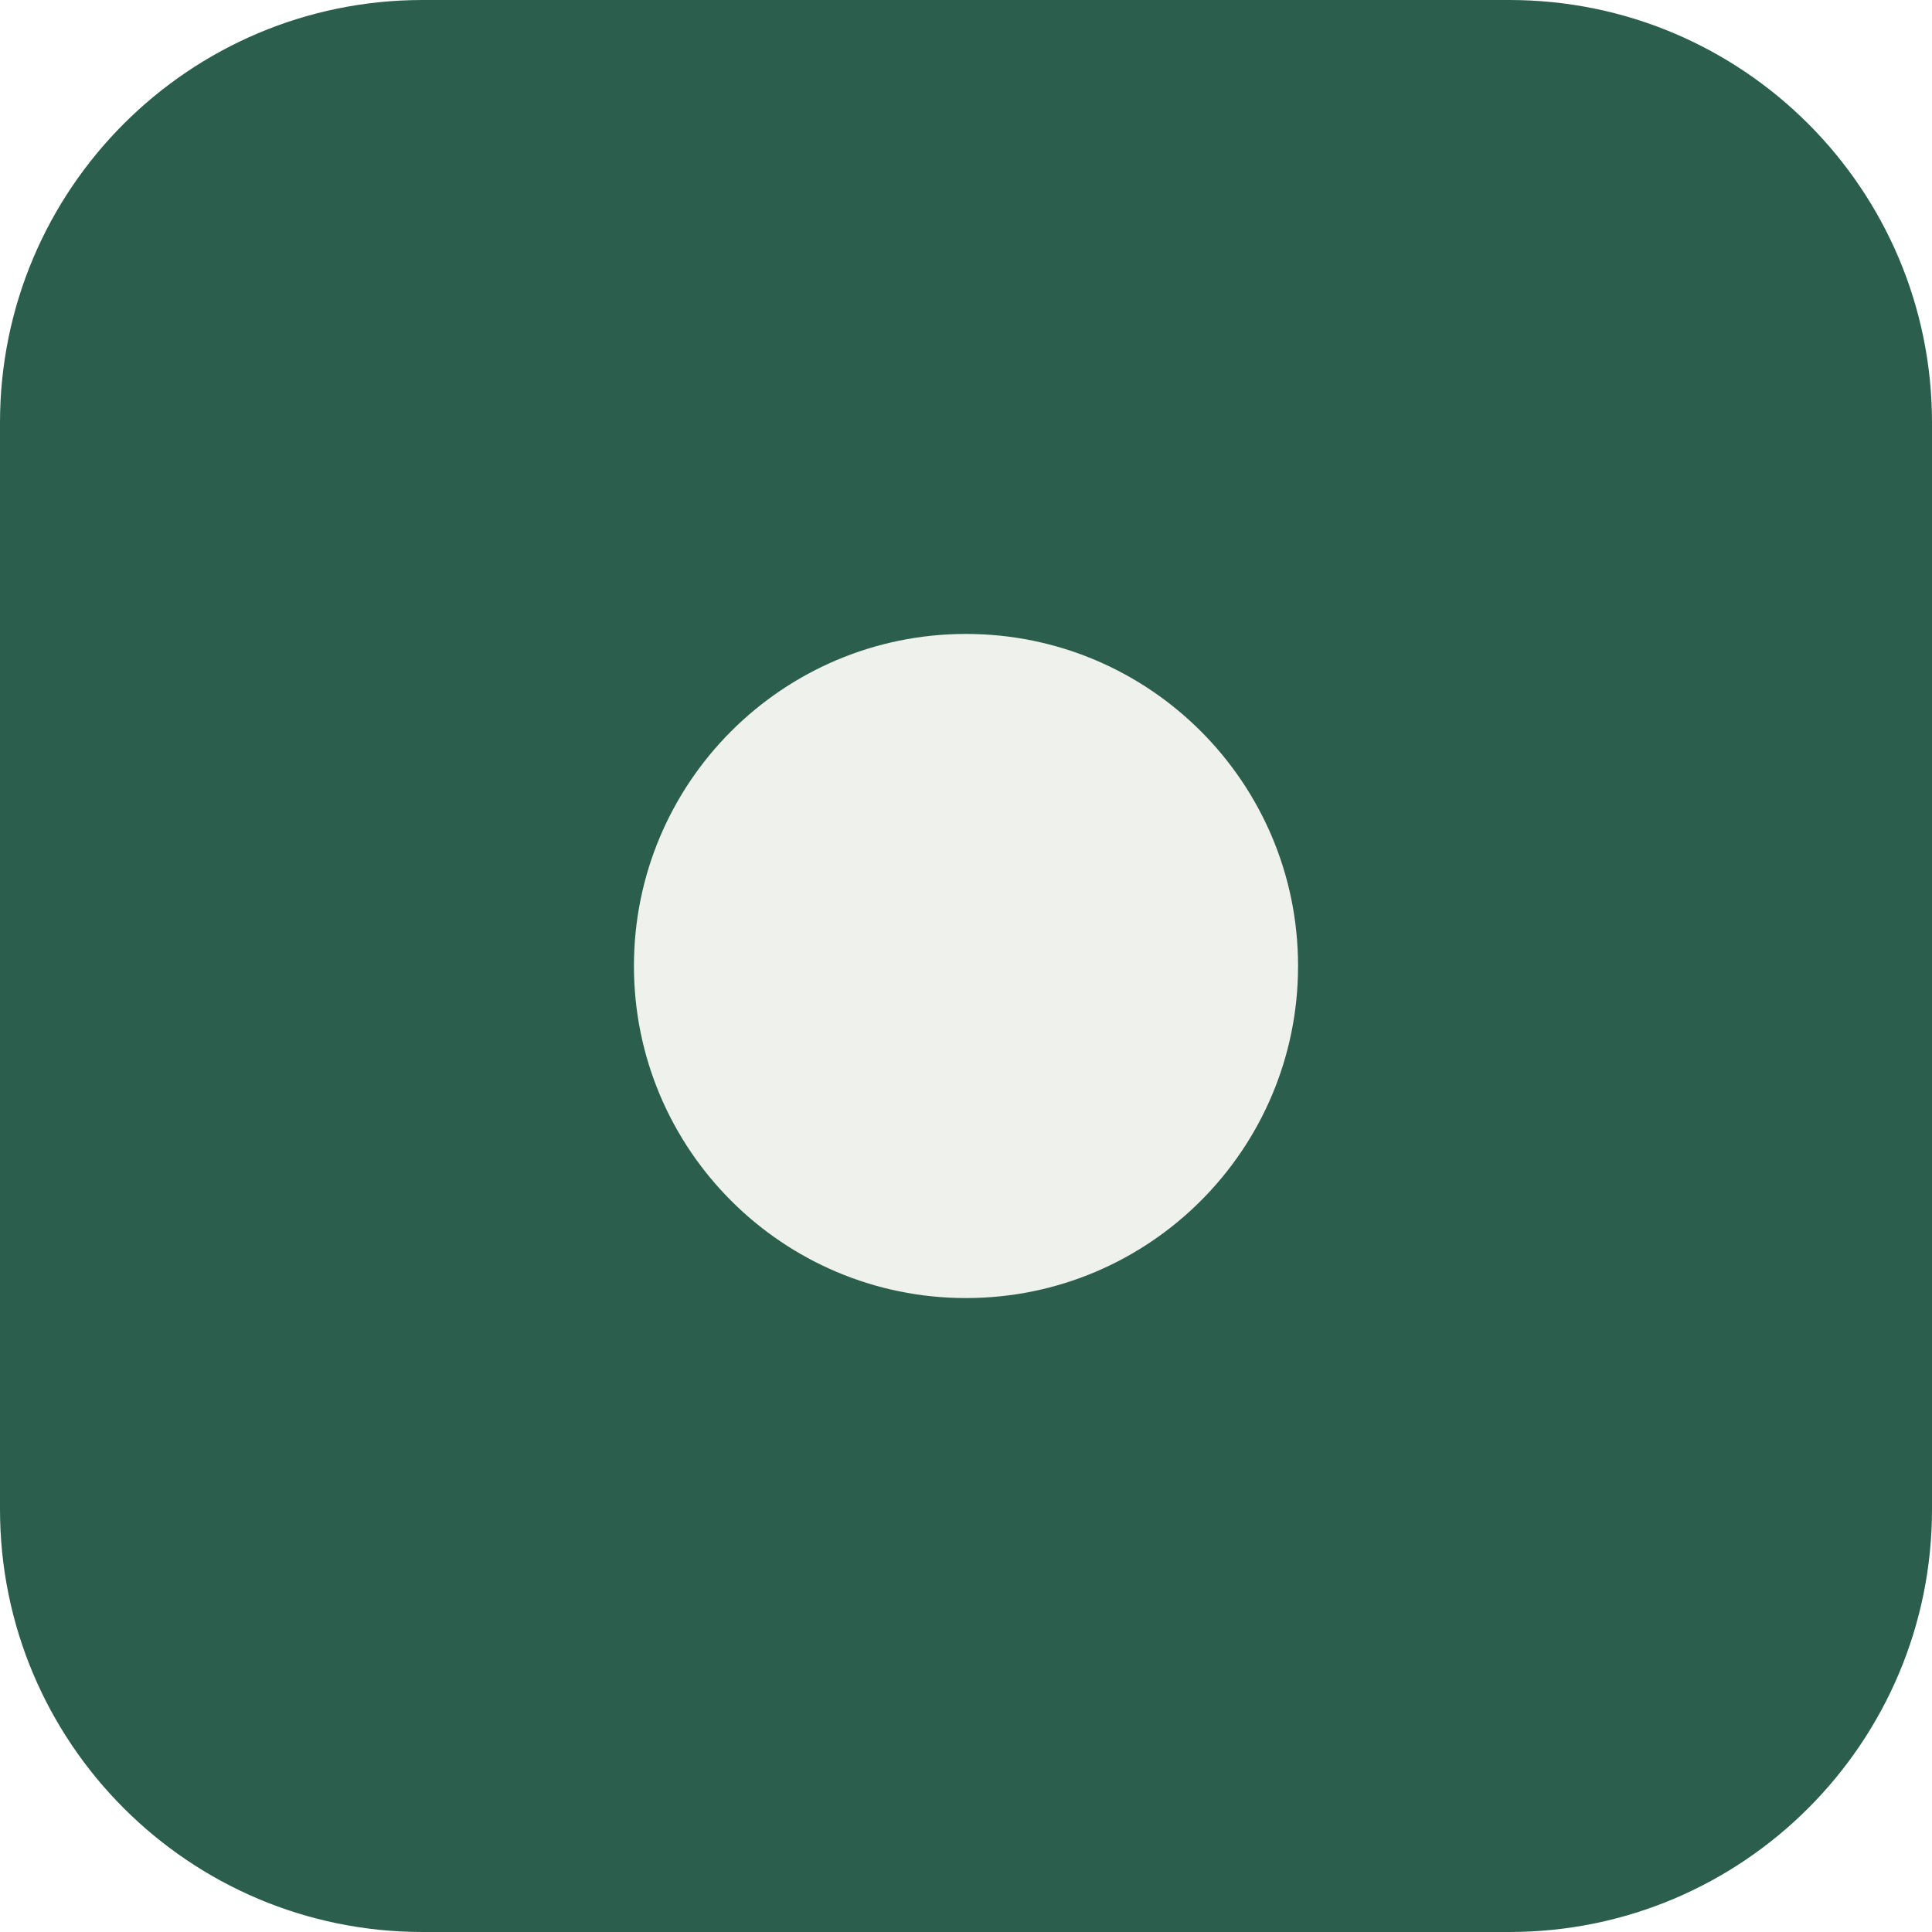
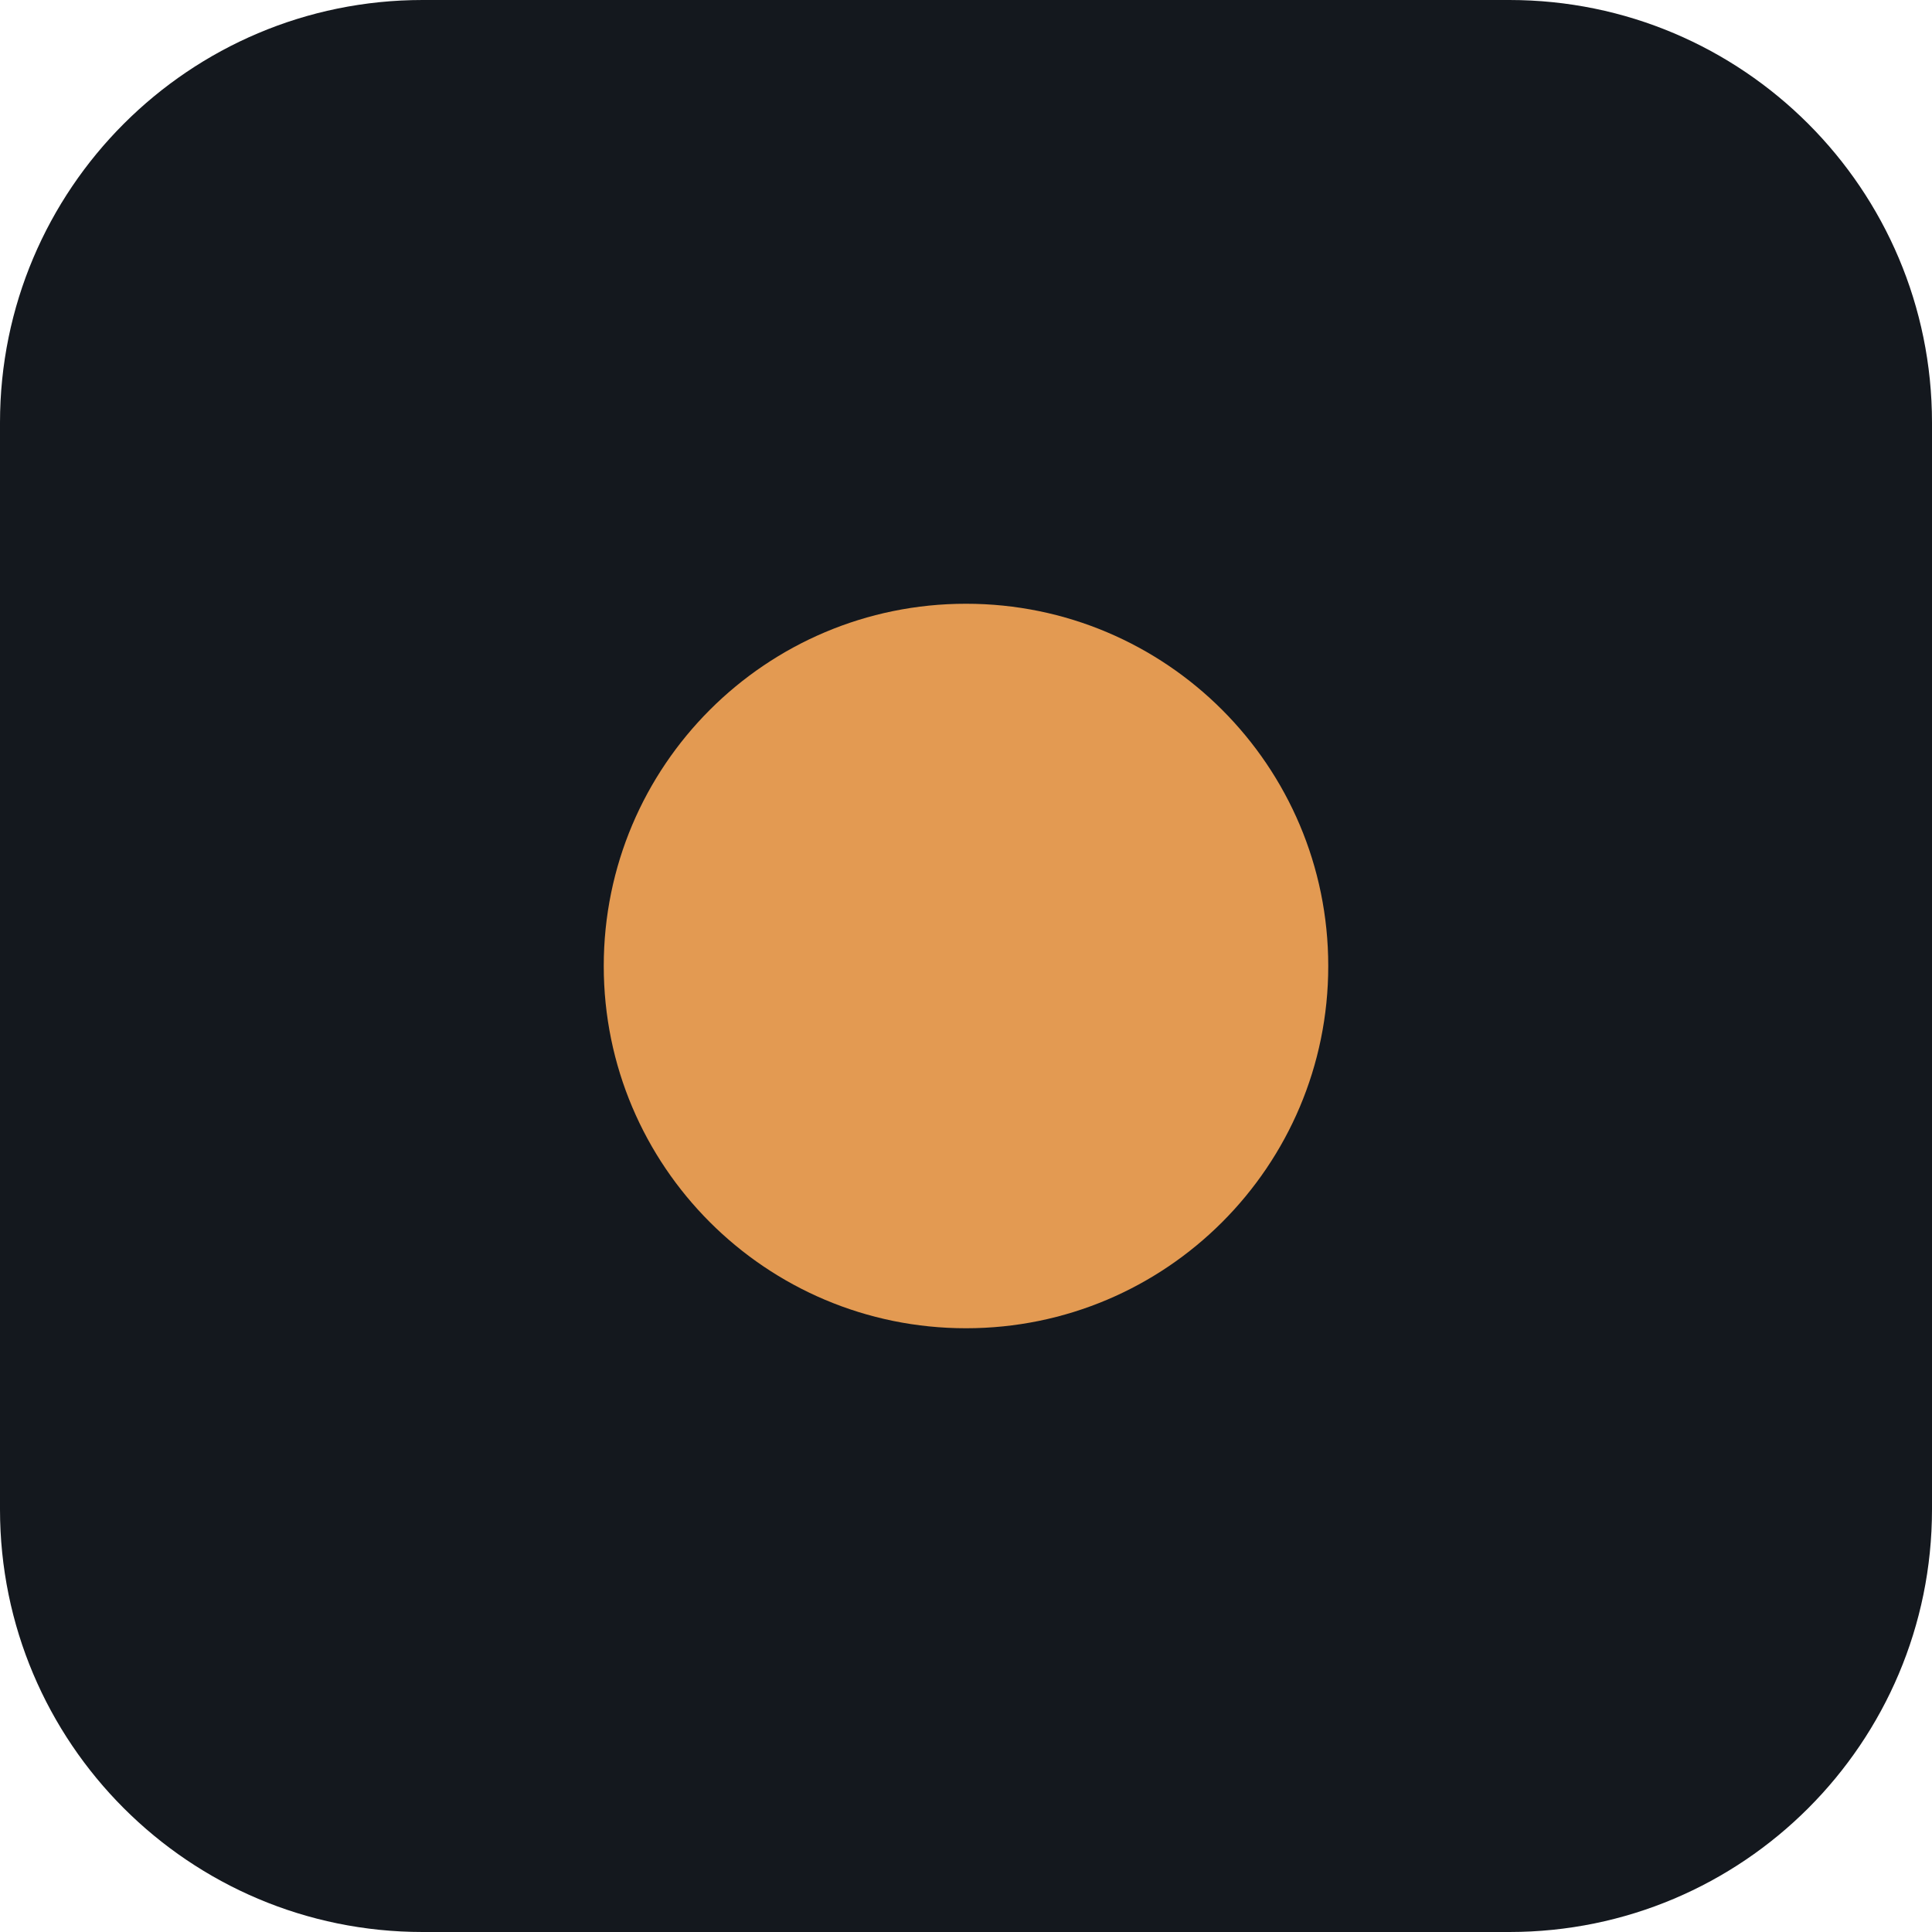
<svg xmlns="http://www.w3.org/2000/svg" viewBox="0 0 64 64">
-   <rect width="64" height="64" rx="14" fill="#2C5E4D" />
-   <circle cx="32" cy="32" r="11" fill="#EEF1EC" />
+   <rect width="64" height="64" rx="14" fill="#14181E" />
+   <circle cx="32" cy="32" r="12" fill="#E39A52" />
</svg>
